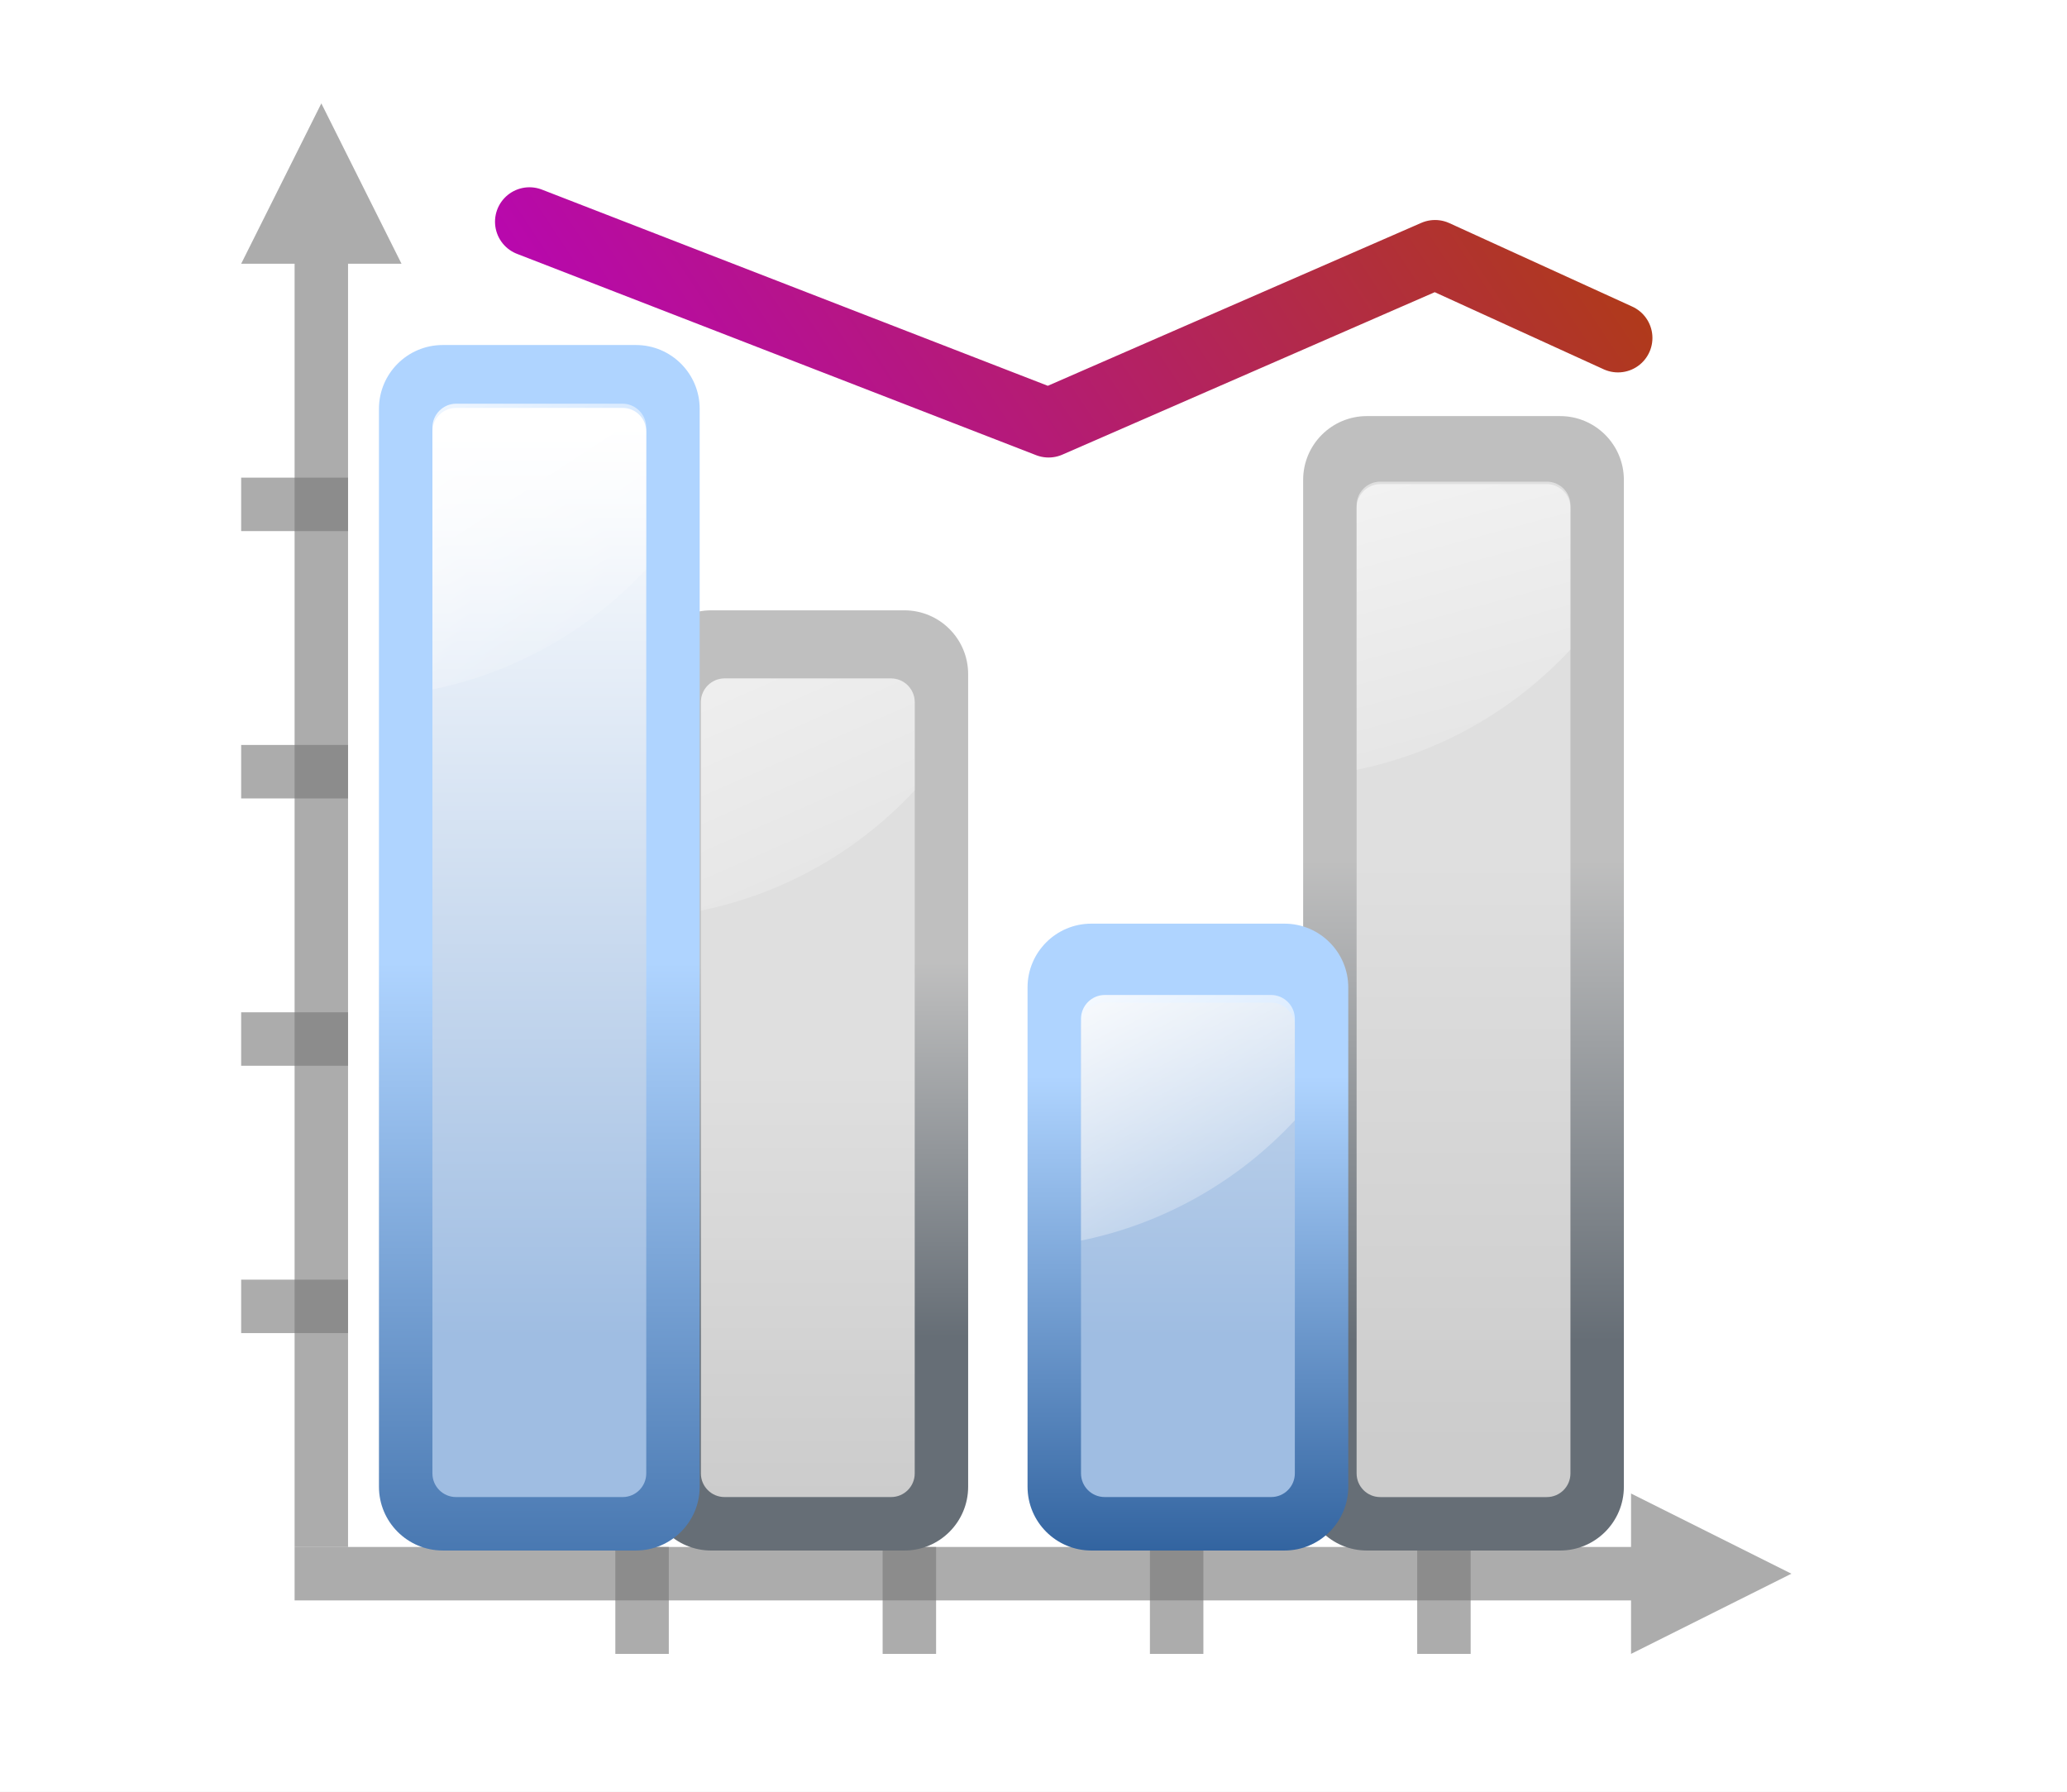
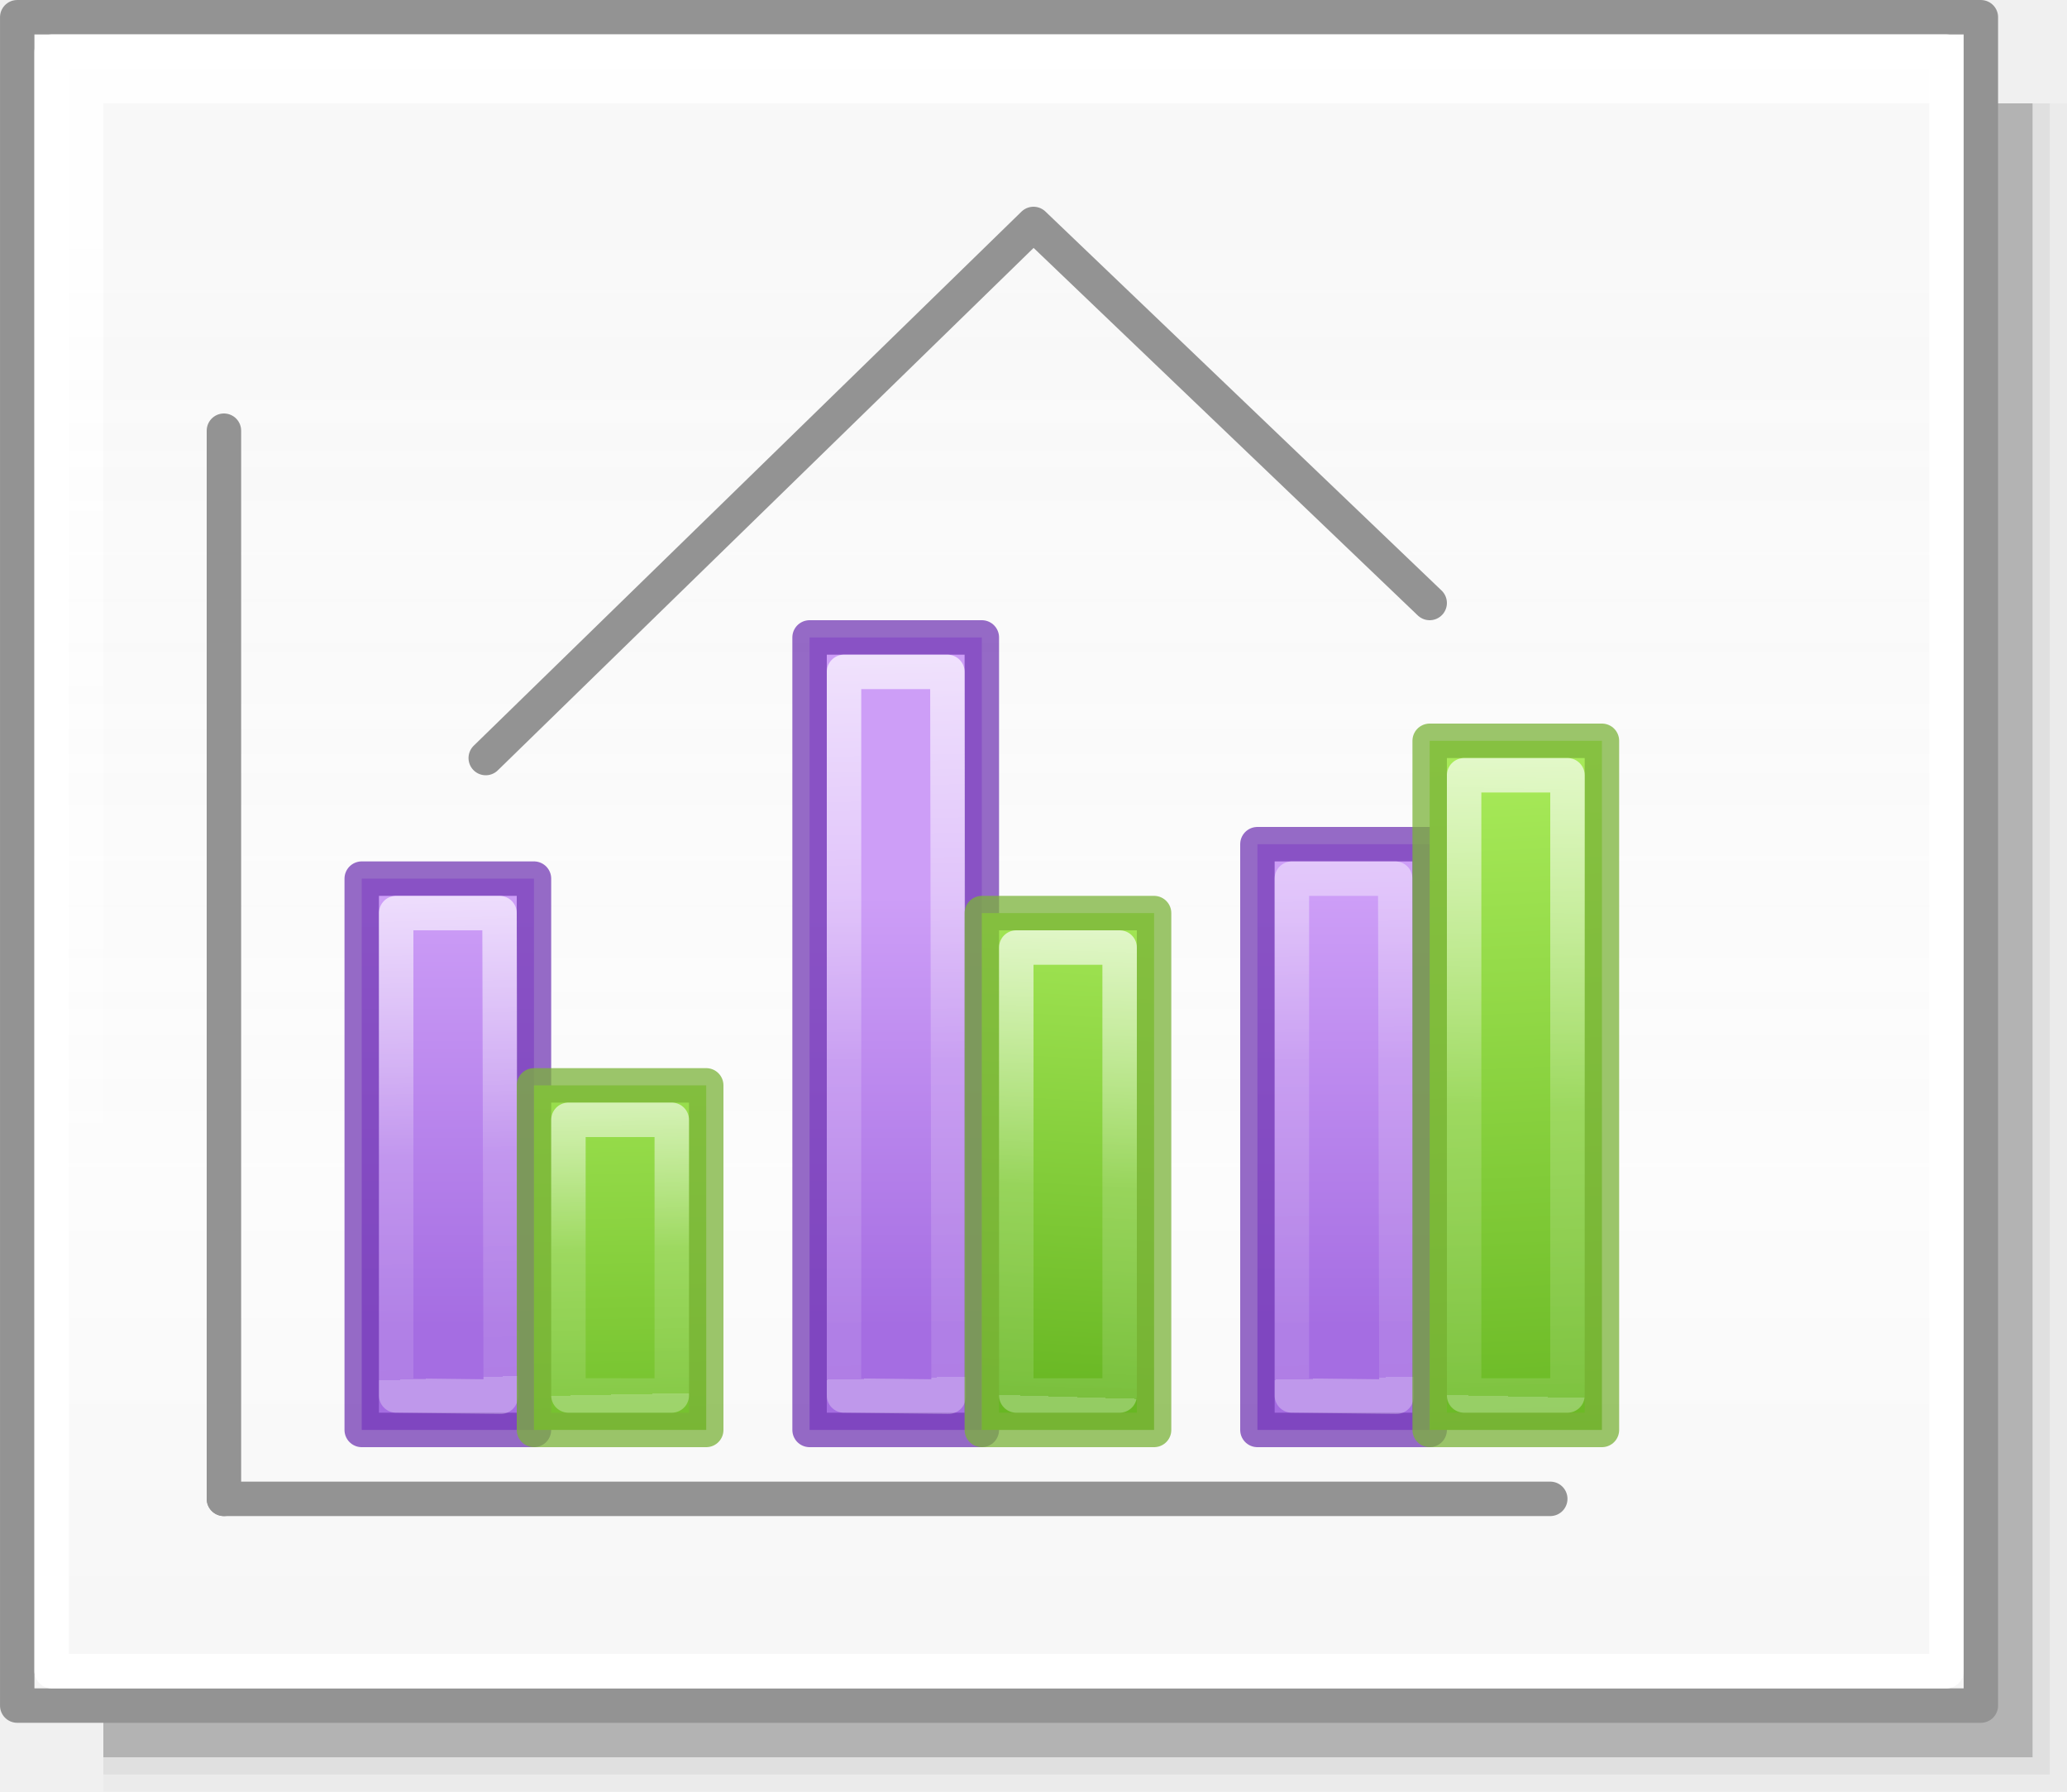
- <svg xmlns="http://www.w3.org/2000/svg" xmlns:xlink="http://www.w3.org/1999/xlink" height="52" viewBox="0 0 60 52" width="60">
-   <linearGradient id="a" gradientUnits="userSpaceOnUse" x1="-13.862" x2="-13.862" xlink:href="#b" y1="-30.276" y2="-16.31" />
-   <linearGradient id="b">
-     <stop offset="0" stop-color="#bfbfbf" />
-     <stop offset="1" stop-color="#666e76" />
+ <svg xmlns="http://www.w3.org/2000/svg" xmlns:xlink="http://www.w3.org/1999/xlink" height="52" viewBox="0 0 60 52" width="60" version="1.1" id="svg71">
+   <defs id="defs75">
+     <linearGradient id="linearGradient1205">
+       <stop style="stop-color:#f6f6f6;stop-opacity:1;" offset="0" id="stop1201" />
+       <stop id="stop2419" offset="0.353" style="stop-color:#fcfcfc;stop-opacity:1" />
+       <stop style="stop-color:#ffffff;stop-opacity:0.915" offset="1" id="stop1203" />
+     </linearGradient>
+     <linearGradient id="h" gradientTransform="matrix(1.3832,0,0,1.4144,-11.892,21.511)" gradientUnits="userSpaceOnUse" x1="13.697" x2="13.3" y1="12.091" y2="29.436">
+       <stop offset="0" stop-color="#aff05f" id="stop31" />
+       <stop offset="1" stop-color="#68b723" id="stop33" />
+     </linearGradient>
+     <linearGradient id="i" gradientUnits="userSpaceOnUse" x1="12.001" x2="12.001" xlink:href="#a-2" y1="8.188" y2="20" />
+     <linearGradient id="a-2">
+       <stop offset="0" stop-color="#fff" id="stop2-9" />
+       <stop offset="0.581" stop-color="#fff" stop-opacity=".235" id="stop4-1" />
+       <stop offset="1" stop-color="#fff" stop-opacity=".157" id="stop6" />
+       <stop offset="1" stop-color="#fff" stop-opacity=".392" id="stop8" />
+     </linearGradient>
+     <linearGradient id="f-2" gradientUnits="userSpaceOnUse" x1="13.608" x2="13.608" y1="2.546" y2="21.532">
+       <stop offset="0" stop-color="#f7b19e" id="stop25" />
+       <stop offset="1" stop-color="#e2866d" id="stop27" />
+     </linearGradient>
+     <linearGradient id="g-7" gradientUnits="userSpaceOnUse" x1="11.876" x2="12.001" xlink:href="#a-2" y1="7.312" y2="20" />
+     <linearGradient id="j" gradientUnits="userSpaceOnUse" x1="15.608" x2="15.608" y1="2.546" y2="21.532">
+       <stop offset="0" stop-color="#cd9ef7" id="stop37" />
+       <stop offset="1" stop-color="#a56de2" id="stop39" />
+     </linearGradient>
+     <linearGradient id="k" gradientUnits="userSpaceOnUse" x1="14.001" x2="14.001" xlink:href="#a-2" y1="4" y2="20" />
+     <linearGradient xlink:href="#linearGradient1205" id="linearGradient1207" x1="42.5" y1="49.5" x2="42.5" y2="7" gradientUnits="userSpaceOnUse" />
+     <linearGradient id="a-3" gradientUnits="userSpaceOnUse" x1="9.978" x2="9.978" y1="13.913" y2="-5.872" gradientTransform="translate(-85.55447,-30.54676)">
+       <stop offset="0" id="stop1717" />
+       <stop offset="1" stop-color="#333" id="stop1719" />
+     </linearGradient>
+     <linearGradient id="b-6" gradientUnits="userSpaceOnUse" x1="14" x2="6" y1="8" y2="16">
+       <stop offset="0" stop-color="#fff" id="stop1722" />
+       <stop offset=".125" stop-color="#fff" stop-opacity="0" id="stop1724" />
+       <stop offset="1" stop-color="#fff" stop-opacity="0" id="stop1726" />
+     </linearGradient>
+     <clipPath id="c-0">
+       <path d="M 8,2.686 V 16.686 l 3.133,-3.82 2.066,4.986 a 1,1 0 1 0 1.848,-0.766 L 12.936,11.99 17.314,12 Z" id="path1729" />
+     </clipPath>
+     <linearGradient xlink:href="#j" id="linearGradient932" gradientUnits="userSpaceOnUse" x1="30" y1="27" x2="30" y2="39.5" gradientTransform="translate(56,-52)" />
+     <linearGradient xlink:href="#h" id="linearGradient940" gradientUnits="userSpaceOnUse" x1="14.816" y1="18.785" x2="15.128" y2="37.152" gradientTransform="translate(30.46484,-43.65234)" />
+     <linearGradient xlink:href="#a-2" id="linearGradient948" gradientUnits="userSpaceOnUse" x1="-24" y1="19" x2="-23.5" y2="41" />
+     <linearGradient xlink:href="#a-2" id="linearGradient952" gradientUnits="userSpaceOnUse" x1="10.412" y1="23.14" x2="10.613" y2="33.152" gradientTransform="translate(30.46484,-43.65234)" />
+     <linearGradient xlink:href="#j" id="linearGradient1028" gradientUnits="userSpaceOnUse" gradientTransform="translate(56,-52)" x1="30" y1="27" x2="30" y2="39.5" />
+     <linearGradient xlink:href="#a-2" id="linearGradient1032" gradientUnits="userSpaceOnUse" x1="-24" y1="25.5" x2="-23.5" y2="41" />
+     <linearGradient xlink:href="#h" id="linearGradient1044" gradientUnits="userSpaceOnUse" gradientTransform="translate(30.46484,-43.65234)" x1="33.535" y1="17.152" x2="32.5" y2="34.5" />
+     <linearGradient xlink:href="#a-2" id="linearGradient1050" gradientUnits="userSpaceOnUse" gradientTransform="translate(30.46484,-43.65234)" x1="11.035" y1="18.611" x2="10.613" y2="33.152" />
+     <linearGradient xlink:href="#j" id="linearGradient245" gradientUnits="userSpaceOnUse" gradientTransform="translate(56,-52)" x1="30" y1="27" x2="30" y2="39.5" />
+     <linearGradient xlink:href="#a-2" id="linearGradient247" gradientUnits="userSpaceOnUse" x1="-24" y1="19" x2="-23.5" y2="41" />
+     <linearGradient xlink:href="#h" id="linearGradient249" gradientUnits="userSpaceOnUse" gradientTransform="translate(30.46484,-43.65234)" x1="17.035" y1="12.152" x2="18.035" y2="34.652" />
+     <linearGradient xlink:href="#a-2" id="linearGradient251" gradientUnits="userSpaceOnUse" gradientTransform="translate(30.46484,-43.65234)" x1="11.035" y1="13.152" x2="10.613" y2="33.152" />
+   </defs>
+   <linearGradient id="a" gradientUnits="userSpaceOnUse" x1="29.525" x2="29.525" y1="35.604" y2="16.824" gradientTransform="translate(-60)">
+     <stop offset="0" stop-color="#fbaeff" id="stop2" />
+     <stop offset="1" stop-color="#ffd7d7" id="stop4" />
  </linearGradient>
-   <linearGradient id="c" gradientUnits="userSpaceOnUse" x1="-9.207" x2="-9.207" xlink:href="#d" y1="-13.207" y2="-30.346" />
+   <linearGradient id="b" gradientUnits="userSpaceOnUse" x1="30.276" x2="30.276" y1="43.345" y2="30.931" gradientTransform="translate(-60)">
+     <stop offset="0" stop-color="#99c2fc" id="stop7" />
+     <stop offset="1" stop-color="#dceafe" id="stop9" />
+   </linearGradient>
+   <linearGradient id="c" gradientUnits="userSpaceOnUse" x1="36.483" x2="46.569" xlink:href="#d" y1="23.172" y2="40.642" gradientTransform="translate(-60)" />
  <linearGradient id="d">
-     <stop offset="0" stop-color="#ccc" />
-     <stop offset="1" stop-color="#dfdfdf" />
+     <stop offset="0" stop-color="#fff" id="stop13" />
+     <stop offset="1" stop-color="#fff" stop-opacity="0" id="stop15" />
  </linearGradient>
-   <linearGradient id="e" gradientTransform="matrix(0 -.387931 -.387931 0 60.31216 24.72414)" gradientUnits="userSpaceOnUse" x1="26.958" x2="40.766" xlink:href="#f" y1="26.393" y2="77.927" />
-   <linearGradient id="f">
-     <stop offset="0" stop-color="#fff" />
-     <stop offset="1" stop-color="#fff" stop-opacity="0" />
+   <linearGradient id="e" gradientUnits="userSpaceOnUse" x1="39.86" x2="50.448" xlink:href="#d" y1="3.312" y2="29.379" gradientTransform="translate(-60)" />
+   <linearGradient id="f" gradientUnits="userSpaceOnUse" x1="16.31" x2="24.865" y1="34.216" y2="2.29" gradientTransform="translate(-60)">
+     <stop offset="0" stop-color="#b900c4" id="stop19" />
+     <stop offset="1" stop-color="#ae4300" id="stop21" />
  </linearGradient>
-   <linearGradient id="g" gradientUnits="userSpaceOnUse" x1="-32.897" x2="-32.897" xlink:href="#b" y1="-27.069" y2="-16.207" />
-   <linearGradient id="h" gradientUnits="userSpaceOnUse" x1="-28.241" x2="-28.241" xlink:href="#d" y1="-11.552" y2="-23.966" />
-   <linearGradient id="i" gradientTransform="matrix(0 -.387931 -.387931 0 61.69278 43.75862)" gradientUnits="userSpaceOnUse" x1="20" x2="44.466" xlink:href="#f" y1="35.975" y2="91.735" />
-   <linearGradient id="j" gradientUnits="userSpaceOnUse" x1="-37.214" x2="-37.214" xlink:href="#k" y1="-16.31" y2="-39.586" />
-   <linearGradient id="k" gradientUnits="userSpaceOnUse" x1="3.998" x2="47.999" y1="60" y2="60">
-     <stop offset="0" stop-color="#245795" />
-     <stop offset="1" stop-color="#afd4ff" />
+   <linearGradient id="g" gradientUnits="userSpaceOnUse" x1="13.013" x2="58.284" y1="24.724" y2="12.594" gradientTransform="translate(-60)">
+     <stop offset="0" stop-color="#0968ef" id="stop24" />
+     <stop offset="1" stop-color="#aecffc" id="stop26" />
  </linearGradient>
-   <linearGradient id="l" gradientUnits="userSpaceOnUse" x1="-32.483" x2="-32.483" xlink:href="#m" y1="-28.724" y2="-55.103" />
-   <linearGradient id="m">
-     <stop offset="0" stop-color="#9fbde2" />
-     <stop offset="1" stop-color="#fff" />
-   </linearGradient>
-   <linearGradient id="n" gradientTransform="matrix(0 -.387931 -.387931 0 85.28354 49.55172)" gradientUnits="userSpaceOnUse" x1="28" x2="44.466" xlink:href="#f" y1="66.447" y2="91.735" />
-   <linearGradient id="o" gradientUnits="userSpaceOnUse" x1="-12.386" x2="-12.386" xlink:href="#k" y1="-24.325" y2="-39.673" />
-   <linearGradient id="p" gradientUnits="userSpaceOnUse" x1="-7.655" x2="-7.655" xlink:href="#m" y1="-32.119" y2="-58.498" />
-   <linearGradient id="q" gradientTransform="matrix(0 -.387931 -.387931 0 74.91164 24.72414)" gradientUnits="userSpaceOnUse" x1="30.271" x2="44" xlink:href="#f" y1="77.54" y2="102.199" />
-   <linearGradient id="r" gradientUnits="userSpaceOnUse" x1="17.445" x2="46.916" y1="18.777" y2="-.762">
-     <stop offset="0" stop-color="#b900c4" />
-     <stop offset="1" stop-color="#ae4300" />
-   </linearGradient>
-   <path d="m0 0h60v52h-60z" fill="#fff" />
-   <g transform="matrix(.387931 0 0 .387931 5.448276 -.103448)">
-     <path d="m120 118-4-2-8-4v4h-100v4h100v4l8-4z" fill="#797979" opacity=".614" />
-     <g fill="#787878" fill-opacity=".616">
-       <path d="m4 96h8v4h-8z" />
-       <path d="m4 76h8v4h-8z" />
-       <path d="m4 56h8v4h-8z" />
-       <path d="m4 36h8v4h-8z" />
-     </g>
-     <path d="m10 8-2 4-4 8h4v96h4v-96h4l-4-8z" fill="#797979" opacity=".614" />
-     <g fill="#787878" fill-opacity=".616" transform="rotate(-90)">
-       <path d="m-124 92h8v4h-8z" />
-       <path d="m-124 72h8v4h-8z" />
-       <path d="m-124 52h8v4h-8z" />
-       <path d="m-124 32h8v4h-8z" />
-     </g>
-     <g transform="matrix(0 -2.577778 -2.577778 0 127.2 142.0444)">
-       <g transform="translate(-.236799)">
-         <rect fill="url(#a)" height="32.924" rx="1.852" transform="matrix(0 -1 -1 0 0 0)" width="9.31" x="-16.966" y="-43.161" />
-         <rect fill="url(#c)" height="29.47" rx=".686" transform="matrix(0 -1 -1 0 0 0)" width="6.207" x="-15.414" y="-41.258" />
-         <path d="m41.187 14.723c0 .38-.311.691-.691.691h-7.601c.494-2.426 1.743-4.585 3.491-6.207h4.11c.38 0 .691.311.691.691z" fill="url(#e)" />
-       </g>
-       <rect fill="url(#g)" height="27.287" rx="1.852" transform="matrix(0 -1 -1 0 0 0)" width="9.31" x="-36" y="-37.287" />
-       <rect fill="url(#h)" height="23.755" rx=".686" transform="matrix(0 -1 -1 0 0 0)" width="6.207" x="-34.448" y="-35.307" />
-       <path d="m35.313 33.757c0 .38-.311.691-.691.691h-6.049c.494-2.426 1.743-4.585 3.491-6.207h2.558c.38 0 .691.311.691.691z" fill="url(#i)" />
-       <g transform="translate(-12.51724 2)">
-         <rect fill="url(#j)" height="34.986" rx="1.852" transform="matrix(0 -1 -1 0 0 0)" width="9.31" x="-41.793" y="-57.504" />
-         <rect fill="url(#l)" height="31.61" rx=".686" transform="matrix(0 -1 -1 0 0 0)" width="6.207" x="-40.241" y="-55.679" />
-         <path d="m55.801 39.55c0 .38-.311.691-.691.691h-7.601c.494-2.426 1.743-4.585 3.491-6.207h4.11c.38 0 .691.311.691.691z" fill="url(#n)" />
-       </g>
-       <g transform="translate(-15.91164 8)">
-         <rect fill="url(#o)" height="18.193" rx="1.852" transform="matrix(0 -1 -1 0 0 0)" width="9.31" x="-16.966" y="-44.105" />
-         <rect fill="url(#p)" height="14.349" rx=".686" transform="matrix(0 -1 -1 0 0 0)" width="6.207" x="-15.414" y="-41.813" />
-         <path d="m42.035 14.723c0 .38-.311.691-.691.691h-6.437c.494-2.426 1.743-4.585 3.491-6.207h2.946c.38 0 .691.311.691.691z" fill="url(#q)" />
-       </g>
-     </g>
+   <rect y="3" x="3" height="49" width="57" id="rect2411" style="opacity:0.02;vector-effect:none;fill:#010101;fill-opacity:1;stroke:none;stroke-width:0.999;stroke-linecap:round;stroke-linejoin:round;stroke-miterlimit:4;stroke-dasharray:none;stroke-dashoffset:0;stroke-opacity:1" />
+   <rect style="opacity:0.05;vector-effect:none;fill:#010101;fill-opacity:1;stroke:none;stroke-width:0.99;stroke-linecap:round;stroke-linejoin:round;stroke-miterlimit:4;stroke-dasharray:none;stroke-dashoffset:0;stroke-opacity:1" id="rect2417" width="56.5" height="48.5" x="3" y="3" />
+   <rect style="opacity:0.2;vector-effect:none;fill:#010101;fill-opacity:1;stroke:none;stroke-width:0.98;stroke-linecap:round;stroke-linejoin:round;stroke-miterlimit:4;stroke-dasharray:none;stroke-dashoffset:0;stroke-opacity:1" id="rect2415" width="56" height="48" x="3" y="3" />
+   <rect style="opacity:1;vector-effect:none;fill:url(#linearGradient1207);fill-opacity:1;stroke:#939393;stroke-width:0.999;stroke-linecap:round;stroke-linejoin:round;stroke-miterlimit:4;stroke-dasharray:none;stroke-dashoffset:0;stroke-opacity:1" id="rect1199" width="57" height="49" x="0.5" y="0.5" />
+   <path style="fill:none;stroke:#939393;stroke-width:1px;stroke-linecap:round;stroke-linejoin:round;stroke-opacity:1" d="m 6.5,12.5 v 31" id="path897" />
+   <path style="fill:none;stroke:#939393;stroke-width:1px;stroke-linecap:round;stroke-linejoin:round;stroke-opacity:1" d="M 6.5,43.5 H 45" id="path901" />
+   <rect y="1.5" x="1.5" height="47" width="55" id="rect1209" style="opacity:1;vector-effect:none;fill:none;fill-opacity:1;stroke:#ffffff;stroke-width:0.999;stroke-linecap:round;stroke-linejoin:round;stroke-miterlimit:4;stroke-dasharray:none;stroke-dashoffset:0;stroke-opacity:1" />
+   <g transform="translate(-6.5,51)" id="g996">
+     <path style="fill:url(#linearGradient932);fill-opacity:1;stroke:#7239b3;stroke-width:1px;stroke-linecap:round;stroke-linejoin:round;stroke-opacity:0.746" d="m 35,-9.5 v -23 h -5 v 23 z" id="path910" />
+     <path id="path926" d="m -25,20.5 v 21 l 3.035,0.035 L -22,20.5 Z" style="fill:none;fill-opacity:1;stroke:url(#linearGradient948);stroke-width:1px;stroke-linecap:round;stroke-linejoin:round;stroke-opacity:0.746" transform="translate(56,-52)" />
  </g>
-   <path d="m15.369 6.435 15.069 5.843 11.218-4.893 5.31 2.423" fill="none" stroke="url(#r)" stroke-linecap="round" stroke-linejoin="round" stroke-width="2" />
+   <g transform="translate(-0.423828,51)" id="g963" />
+   <g id="g1026" transform="translate(-11.5,51)">
+     <path style="fill:url(#linearGradient1044);fill-opacity:1;stroke:#7bb339;stroke-width:1px;stroke-linecap:round;stroke-linejoin:round;stroke-opacity:0.745" d="m 45,-9.5 h -5 v -15 h 5 z" id="path1018" />
+     <path style="fill:none;fill-opacity:1;stroke:url(#linearGradient1050);stroke-width:1px;stroke-linecap:round;stroke-linejoin:round;stroke-opacity:0.745" d="m 41,-23.5 v 13 h 3 v -13 z" id="path1024" />
+   </g>
+   <g id="g1016" transform="translate(-19.5,51)" />
+   <g id="g1006" transform="translate(-19.5,51)">
+     <path id="path998" d="m 35,-9.5 v -16 h -5 v 16 z" style="fill:url(#linearGradient1028);fill-opacity:1;stroke:#7239b3;stroke-width:1px;stroke-linecap:round;stroke-linejoin:round;stroke-opacity:0.746" />
+     <path transform="translate(56,-52)" style="fill:none;fill-opacity:1;stroke:url(#linearGradient1032);stroke-width:1px;stroke-linecap:round;stroke-linejoin:round;stroke-opacity:0.746" d="m -25,27.5 v 14 l 3.035,0.035 L -22,27.5 Z" id="path1002" />
+   </g>
+   <g transform="translate(-24.5,51)" id="g988">
+     <path id="path918" d="m 45,-9.5 h -5 v -10 h 5 z" style="fill:url(#linearGradient940);fill-opacity:1;stroke:#7bb339;stroke-width:1px;stroke-linecap:round;stroke-linejoin:round;stroke-opacity:0.745" />
+     <path id="path930" d="m 41,-18.5 v 8 h 3 v -8 z" style="fill:none;fill-opacity:1;stroke:url(#linearGradient952);stroke-width:1px;stroke-linecap:round;stroke-linejoin:round;stroke-opacity:0.745" />
+   </g>
+   <g id="g237" transform="translate(6.5,51)">
+     <path id="path233" d="m 35,-9.5 v -17 h -5 v 17 z" style="fill:url(#linearGradient245);fill-opacity:1;stroke:#7239b3;stroke-width:1px;stroke-linecap:round;stroke-linejoin:round;stroke-opacity:0.746" />
+     <path transform="translate(56,-52)" style="fill:none;fill-opacity:1;stroke:url(#linearGradient247);stroke-width:1px;stroke-linecap:round;stroke-linejoin:round;stroke-opacity:0.746" d="m -25,26.5 v 15 l 3.035,0.035 L -22,26.5 Z" id="path235" />
+   </g>
+   <g transform="translate(1.5,51)" id="g243">
+     <path id="path239" d="m 45,-9.5 h -5 v -20 h 5 z" style="fill:url(#linearGradient249);fill-opacity:1;stroke:#7bb339;stroke-width:1px;stroke-linecap:round;stroke-linejoin:round;stroke-opacity:0.745" />
+     <path id="path241" d="m 41,-28.5 v 18 h 3 v -18 z" style="fill:none;fill-opacity:1;stroke:url(#linearGradient251);stroke-width:1px;stroke-linecap:round;stroke-linejoin:round;stroke-opacity:0.745" />
+   </g>
+   <path style="fill:none;stroke:#939393;stroke-width:1px;stroke-linecap:round;stroke-linejoin:round;stroke-opacity:1" d="M 14.1,22 30,6.5 l 11.5,11" id="path253" />
</svg>
